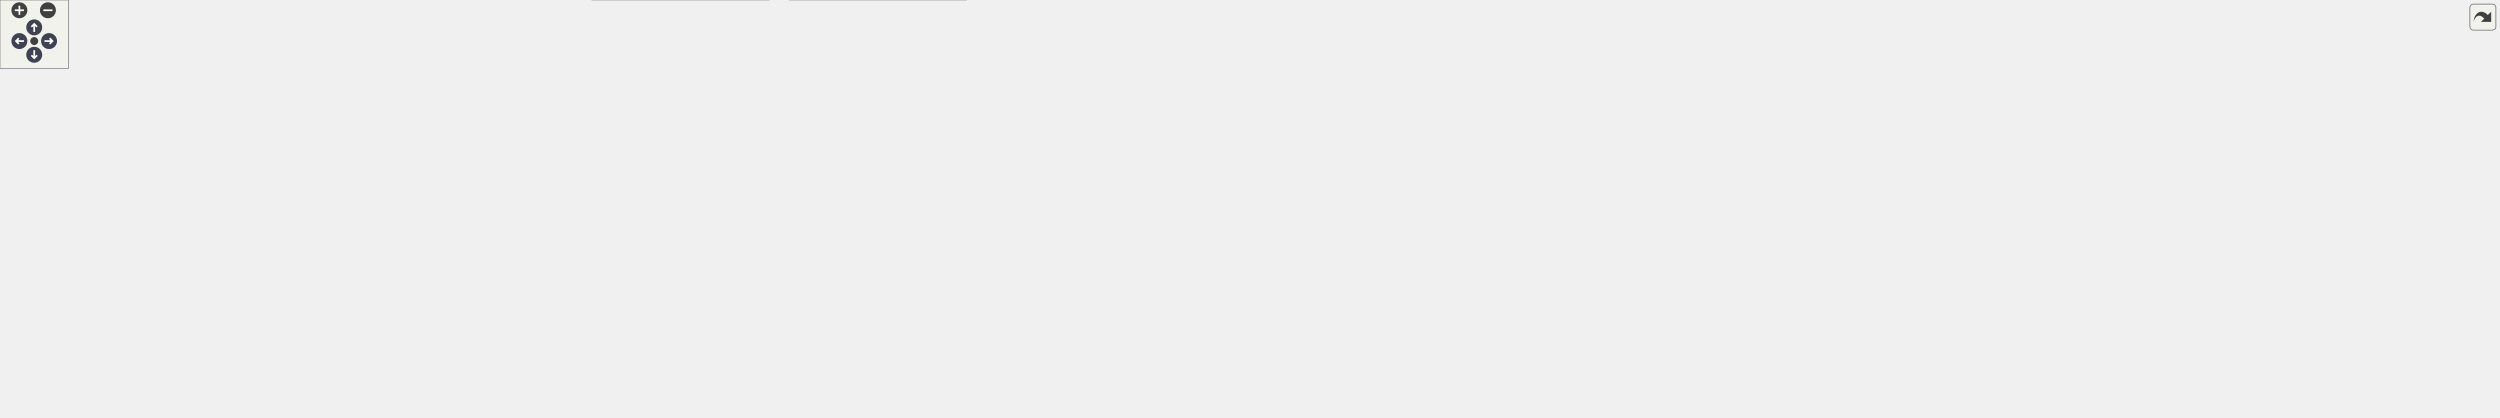
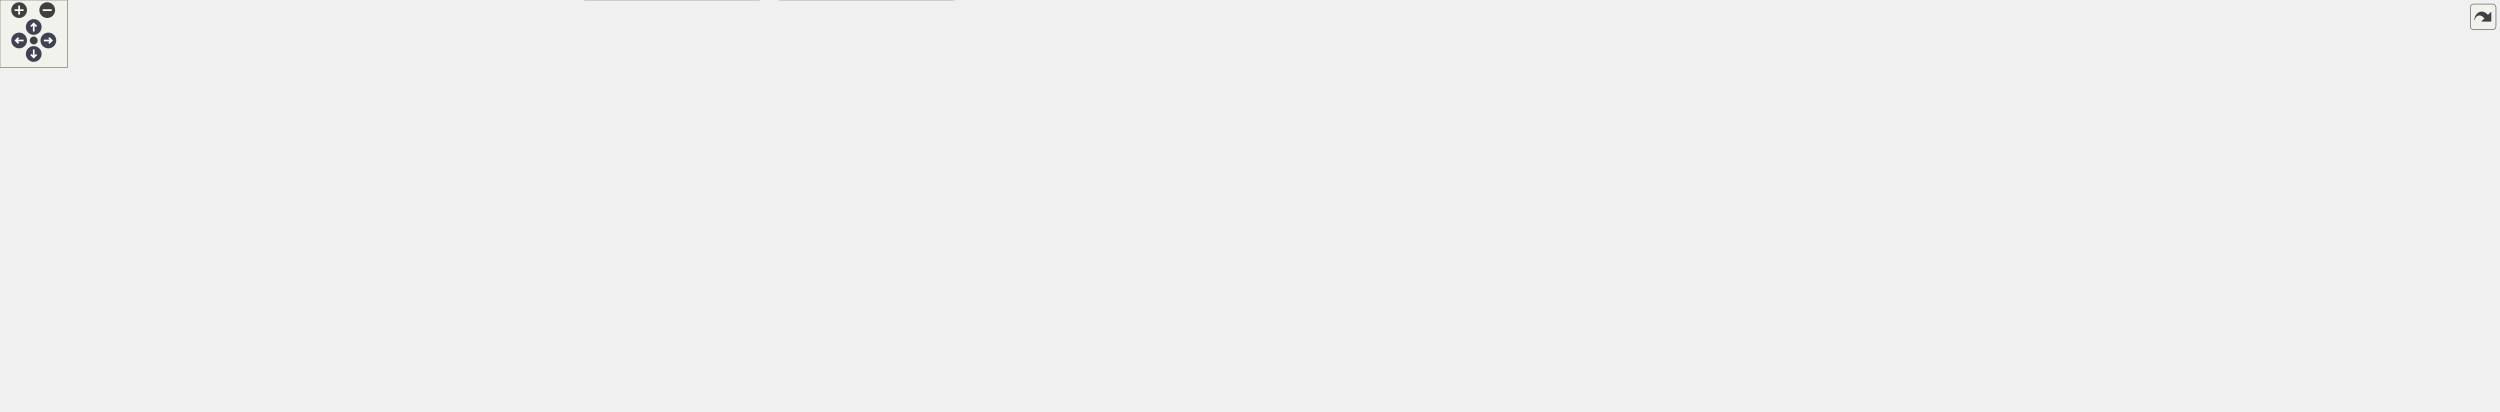
<svg xmlns="http://www.w3.org/2000/svg" xmlns:xlink="http://www.w3.org/1999/xlink" id="main" version="1.1" xml:space="preserve">
  <style type="text/css">
.node, .edge {opacity: 0.7;}
.node.selected, .edge.selected {opacity: 1;}
.edge:hover path { stroke: red; }
.edge:hover polygon { stroke: red; fill: red; }
</style>
  <defs>
    <circle id="rim" cx="0" cy="0" r="7" />
    <circle id="rim2" cx="0" cy="0" r="3.5" />
    <g id="zoomPlus">
      <use xlink:href="#rim" fill="#404040">
        <set attributeName="fill" to="#808080" begin="zoomplus.mouseover" end="zoomplus.mouseout" />
      </use>
      <path d="M-4,0h8M0,-4v8" fill="none" stroke="white" stroke-width="1.5" pointer-events="none" />
    </g>
    <g id="zoomMin">
      <use xlink:href="#rim" fill="#404040">
        <set attributeName="fill" to="#808080" begin="zoomminus.mouseover" end="zoomminus.mouseout" />
      </use>
      <path d="M-4,0h8" fill="none" stroke="white" stroke-width="1.5" pointer-events="none" />
    </g>
    <g id="arrowUp" transform="translate(30 24)">
      <use xlink:href="#rim" />
      <path pointer-events="none" fill="none" stroke="white" stroke-width="1.5" d="M0,-3.0v7 M-2.5,-0.5L0,-3.0L2.5,-0.5" />
    </g>
    <g id="arrowRight" transform="rotate(90) translate(36 -43)">
      <use xlink:href="#rim" />
      <path pointer-events="none" fill="none" stroke="white" stroke-width="1.5" d="M0,-3.0v7 M-2.5,-0.5L0,-3.0L2.5,-0.5" />
    </g>
    <g id="arrowDown" transform="rotate(180) translate(-30 -48)">
      <use xlink:href="#rim" />
      <path pointer-events="none" fill="none" stroke="white" stroke-width="1.5" d="M0,-3.0v7 M-2.5,-0.5L0,-3.0L2.5,-0.5" />
    </g>
    <g id="arrowLeft" transform="rotate(270) translate(-36 17)">
      <use xlink:href="#rim" />
      <path pointer-events="none" fill="none" stroke="white" stroke-width="1.5" d="M0,-3.0v7 M-2.5,-0.5L0,-3.0L2.5,-0.5" />
    </g>
    <g id="resetDef">
      <use xlink:href="#rim2" fill="#404040">
        <set attributeName="fill" to="#808080" begin="reset.mouseover" end="reset.mouseout" />
      </use>
    </g>
  </defs>
  <svg id="graph" class="graph">
    <g id="viewport">
      <g id="Node000001" class="node">
        <g id="a_Node000001">
          <a xlink:title=" ">
-             <polygon fill="#999999" stroke="#666666" points="1994.5,-305 1790.5,-305 1790.5,-253 1994.5,-253 1994.5,-305" />
-             <text text-anchor="start" x="1798.5" y="-293" font-family="Helvetica,sans-Serif" font-size="10.00">/scratch/dragon/sources</text>
-             <text text-anchor="start" x="1798.5" y="-282" font-family="Helvetica,sans-Serif" font-size="10.00">/ChimeraTK-DeviceAccess</text>
-             <text text-anchor="start" x="1798.5" y="-271" font-family="Helvetica,sans-Serif" font-size="10.00">-DoocsBackend/include/DoocsBackend</text>
-             <text text-anchor="middle" x="1892.5" y="-260" font-family="Helvetica,sans-Serif" font-size="10.00">NumericRegisterAccessor.h</text>
+             <polygon fill="#999999" stroke="#666666" points="2026.5,-305 1822.5,-305 1822.5,-253 2026.5,-253 2026.5,-305" />
+             <text text-anchor="start" x="1830.5" y="-293" font-family="Helvetica,sans-Serif" font-size="10.00">/scratch/dragon/sources</text>
+             <text text-anchor="start" x="1830.5" y="-282" font-family="Helvetica,sans-Serif" font-size="10.00">/ChimeraTK-DeviceAccess</text>
+             <text text-anchor="start" x="1830.5" y="-271" font-family="Helvetica,sans-Serif" font-size="10.00">-DoocsBackend/include/DoocsBackend</text>
+             <text text-anchor="middle" x="1924.5" y="-260" font-family="Helvetica,sans-Serif" font-size="10.00">NumericRegisterAccessor.h</text>
          </a>
        </g>
      </g>
      <g id="Node000002" class="node">
        <g id="a_Node000002">
          <a xlink:href="_doocs_backend_register_accessor_8h.html" target="_top" xlink:title=" ">
-             <polygon fill="white" stroke="#666666" points="1186.5,-217 1006.5,-217 1006.5,-198 1186.5,-198 1186.5,-217" />
-             <text text-anchor="middle" x="1096.5" y="-205" font-family="Helvetica,sans-Serif" font-size="10.00">DoocsBackendRegisterAccessor.h</text>
+             <polygon fill="white" stroke="#666666" points="1223.5,-217 1043.5,-217 1043.5,-198 1223.5,-198 1223.5,-217" />
+             <text text-anchor="middle" x="1133.5" y="-205" font-family="Helvetica,sans-Serif" font-size="10.00">DoocsBackendRegisterAccessor.h</text>
          </a>
        </g>
      </g>
      <g id="edge1_Node000001_Node000002" class="edge">
        <g id="a_edge1_Node000001_Node000002">
          <a xlink:title=" ">
-             <path fill="none" stroke="#63b8ff" d="M1790.47,-269.09C1637.2,-255.71 1349.3,-230.57 1196.96,-217.27" />
-             <polygon fill="#63b8ff" stroke="#63b8ff" points="1196.94,-213.76 1186.67,-216.37 1196.33,-220.73 1196.94,-213.76" />
+             <path fill="none" stroke="#63b8ff" d="M1822.31,-269.02C1670.03,-255.64 1385.3,-230.62 1234.01,-217.33" />
+             <polygon fill="#63b8ff" stroke="#63b8ff" points="1234.06,-213.82 1223.79,-216.43 1233.45,-220.8 1234.06,-213.82" />
          </a>
        </g>
      </g>
      <g id="Node000018" class="node">
        <g id="a_Node000018">
          <a xlink:title=" ">
-             <polygon fill="#e0e0e0" stroke="#999999" points="2060.5,-90.5 2016.5,-90.5 2016.5,-71.5 2060.5,-71.5 2060.5,-90.5" />
-             <text text-anchor="middle" x="2038.5" y="-78.5" font-family="Helvetica,sans-Serif" font-size="10.00">string</text>
-           </a>
-         </g>
-       </g>
-       <g id="edge33_Node000001_Node000018" class="edge">
-         <g id="a_edge33_Node000001_Node000018">
-           <a xlink:title=" ">
-             <path fill="none" stroke="#63b8ff" d="M1895.01,-252.78C1897.54,-236.27 1902.56,-214.74 1912.5,-198 1938.94,-153.48 1987.72,-115.85 2016.2,-96.34" />
-             <polygon fill="#63b8ff" stroke="#63b8ff" points="2018.33,-99.13 2024.69,-90.65 2014.43,-93.31 2018.33,-99.13" />
-           </a>
-         </g>
-       </g>
-       <g id="Node000020" class="node">
-         <g id="a_Node000020">
-           <a xlink:title=" ">
-             <polygon fill="#e0e0e0" stroke="#999999" points="1864.5,-156.5 1776.5,-156.5 1776.5,-137.5 1864.5,-137.5 1864.5,-156.5" />
-             <text text-anchor="middle" x="1820.5" y="-144.5" font-family="Helvetica,sans-Serif" font-size="10.00">doocs/EqCall.h</text>
-           </a>
-         </g>
-       </g>
-       <g id="edge30_Node000001_Node000020" class="edge">
-         <g id="a_edge30_Node000001_Node000020">
-           <a xlink:title=" ">
-             <path fill="none" stroke="#63b8ff" d="M1878.62,-252.93C1864.38,-227.23 1842.6,-187.91 1830.14,-165.41" />
-             <polygon fill="#63b8ff" stroke="#63b8ff" points="1833.19,-163.68 1825.28,-156.63 1827.06,-167.07 1833.19,-163.68" />
+             <polygon fill="#e0e0e0" stroke="#999999" points="2061.5,-90.5 2017.5,-90.5 2017.5,-71.5 2061.5,-71.5 2061.5,-90.5" />
+             <text text-anchor="middle" x="2039.5" y="-78.5" font-family="Helvetica,sans-Serif" font-size="10.00">string</text>
+           </a>
+         </g>
+       </g>
+       <g id="edge32_Node000001_Node000018" class="edge">
+         <g id="a_edge32_Node000001_Node000018">
+           <a xlink:title=" ">
+             <path fill="none" stroke="#63b8ff" d="M1927.46,-252.84C1930.09,-236.55 1934.91,-215.25 1943.5,-198 1963.76,-157.34 2000.76,-118.42 2022.43,-97.62" />
+             <polygon fill="#63b8ff" stroke="#63b8ff" points="2025.04,-99.98 2029.92,-90.57 2020.24,-94.88 2025.04,-99.98" />
+           </a>
+         </g>
+       </g>
+       <g id="Node000026" class="node">
+         <g id="a_Node000026">
+           <a xlink:title=" ">
+             <polygon fill="#e0e0e0" stroke="#999999" points="1896.5,-156.5 1808.5,-156.5 1808.5,-137.5 1896.5,-137.5 1896.5,-156.5" />
+             <text text-anchor="middle" x="1852.5" y="-144.5" font-family="Helvetica,sans-Serif" font-size="10.00">doocs/EqCall.h</text>
+           </a>
+         </g>
+       </g>
+       <g id="edge31_Node000001_Node000026" class="edge">
+         <g id="a_edge31_Node000001_Node000026">
+           <a xlink:title=" ">
+             <path fill="none" stroke="#63b8ff" d="M1910.62,-252.93C1896.38,-227.23 1874.6,-187.91 1862.14,-165.41" />
+             <polygon fill="#63b8ff" stroke="#63b8ff" points="1865.19,-163.68 1857.28,-156.63 1859.06,-167.07 1865.19,-163.68" />
          </a>
        </g>
      </g>
      <g id="Node000028" class="node">
        <g id="a_Node000028">
          <a xlink:title=" ">
-             <polygon fill="#e0e0e0" stroke="#999999" points="1990,-217 1921,-217 1921,-198 1990,-198 1990,-217" />
-             <text text-anchor="middle" x="1955.5" y="-205" font-family="Helvetica,sans-Serif" font-size="10.00">type_traits</text>
-           </a>
-         </g>
-       </g>
-       <g id="edge31_Node000001_Node000028" class="edge">
-         <g id="a_edge31_Node000001_Node000028">
-           <a xlink:title=" ">
-             <path fill="none" stroke="#63b8ff" d="M1915.24,-252.91C1923.7,-243.58 1933.08,-233.24 1940.65,-224.88" />
-             <polygon fill="#63b8ff" stroke="#63b8ff" points="1943.4,-227.06 1947.52,-217.3 1938.21,-222.36 1943.4,-227.06" />
+             <polygon fill="#e0e0e0" stroke="#999999" points="2134.5,-217 1952.5,-217 1952.5,-198 2134.5,-198 2134.5,-217" />
+             <text text-anchor="middle" x="2043.5" y="-205" font-family="Helvetica,sans-Serif" font-size="10.00">ChimeraTK/SupportedUserTypes.h</text>
+           </a>
+         </g>
+       </g>
+       <g id="edge30_Node000001_Node000028" class="edge">
+         <g id="a_edge30_Node000001_Node000028">
+           <a xlink:title=" ">
+             <path fill="none" stroke="#63b8ff" d="M1967.46,-252.91C1985.05,-242.64 2004.73,-231.15 2019.66,-222.43" />
+             <polygon fill="#63b8ff" stroke="#63b8ff" points="2021.84,-225.2 2028.71,-217.14 2018.31,-219.16 2021.84,-225.2" />
          </a>
        </g>
      </g>
      <g id="Node000029" class="node">
        <g id="a_Node000029">
          <a xlink:title=" ">
-             <polygon fill="#e0e0e0" stroke="#999999" points="2190.5,-217 2008.5,-217 2008.5,-198 2190.5,-198 2190.5,-217" />
-             <text text-anchor="middle" x="2099.5" y="-205" font-family="Helvetica,sans-Serif" font-size="10.00">ChimeraTK/SupportedUserTypes.h</text>
-           </a>
-         </g>
-       </g>
-       <g id="edge32_Node000001_Node000029" class="edge">
-         <g id="a_edge32_Node000001_Node000029">
-           <a xlink:title=" ">
-             <path fill="none" stroke="#63b8ff" d="M1967.23,-252.91C2000.3,-241.81 2037.62,-229.28 2064.16,-220.36" />
-             <polygon fill="#63b8ff" stroke="#63b8ff" points="2065.41,-223.64 2073.78,-217.14 2063.19,-217 2065.41,-223.64" />
+             <polygon fill="#e0e0e0" stroke="#999999" points="2222,-217 2153,-217 2153,-198 2222,-198 2222,-217" />
+             <text text-anchor="middle" x="2187.5" y="-205" font-family="Helvetica,sans-Serif" font-size="10.00">type_traits</text>
+           </a>
+         </g>
+       </g>
+       <g id="edge33_Node000001_Node000029" class="edge">
+         <g id="a_edge33_Node000001_Node000029">
+           <a xlink:title=" ">
+             <path fill="none" stroke="#63b8ff" d="M2019.45,-252.91C2062.52,-241.53 2111.27,-228.64 2145.13,-219.7" />
+             <polygon fill="#63b8ff" stroke="#63b8ff" points="2146.36,-222.99 2155.14,-217.05 2144.57,-216.22 2146.36,-222.99" />
          </a>
        </g>
      </g>
      <g id="Node000003" class="node">
        <g id="a_Node000003">
          <a xlink:href="_doocs_backend_8h.html" target="_top" xlink:title=" ">
-             <polygon fill="white" stroke="#666666" points="1322,-156.5 1225,-156.5 1225,-137.5 1322,-137.5 1322,-156.5" />
-             <text text-anchor="middle" x="1273.5" y="-144.5" font-family="Helvetica,sans-Serif" font-size="10.00">DoocsBackend.h</text>
+             <polygon fill="white" stroke="#666666" points="1323,-156.5 1226,-156.5 1226,-137.5 1323,-137.5 1323,-156.5" />
+             <text text-anchor="middle" x="1274.5" y="-144.5" font-family="Helvetica,sans-Serif" font-size="10.00">DoocsBackend.h</text>
          </a>
        </g>
      </g>
      <g id="edge2_Node000002_Node000003" class="edge">
        <g id="a_edge2_Node000002_Node000003">
          <a xlink:title=" ">
-             <path fill="none" stroke="#63b8ff" d="M1122.24,-197.99C1152.78,-187.9 1203.87,-171.01 1238.12,-159.69" />
-             <polygon fill="#63b8ff" stroke="#63b8ff" points="1239.34,-162.98 1247.73,-156.52 1237.14,-156.33 1239.34,-162.98" />
+             <path fill="none" stroke="#63b8ff" d="M1154,-197.99C1177.81,-188.12 1217.29,-171.73 1244.54,-160.43" />
+             <polygon fill="#63b8ff" stroke="#63b8ff" points="1246.08,-163.58 1253.97,-156.52 1243.39,-157.12 1246.08,-163.58" />
          </a>
        </g>
      </g>
      <g id="Node000004" class="node">
        <g id="a_Node000004">
          <a xlink:href="_register_info_8h.html" target="_top" xlink:title=" ">
-             <polygon fill="white" stroke="#666666" points="725,-90.5 640,-90.5 640,-71.5 725,-71.5 725,-90.5" />
-             <text text-anchor="middle" x="682.5" y="-78.5" font-family="Helvetica,sans-Serif" font-size="10.00">RegisterInfo.h</text>
+             <polygon fill="white" stroke="#666666" points="726,-90.5 641,-90.5 641,-71.5 726,-71.5 726,-90.5" />
+             <text text-anchor="middle" x="683.5" y="-78.5" font-family="Helvetica,sans-Serif" font-size="10.00">RegisterInfo.h</text>
          </a>
        </g>
      </g>
      <g id="edge11_Node000002_Node000004" class="edge">
        <g id="a_edge11_Node000002_Node000004">
          <a xlink:title=" ">
-             <path fill="none" stroke="#63b8ff" d="M1127.92,-197.97C1145.84,-191.32 1166.8,-180.09 1177.5,-162 1184.29,-150.52 1186.54,-141.8 1177.5,-132 1143.95,-95.61 782.24,-104.59 733.5,-96 729,-95.21 724.33,-94.2 719.72,-93.08" />
-             <polygon fill="#63b8ff" stroke="#63b8ff" points="720.37,-89.63 709.81,-90.51 718.61,-96.41 720.37,-89.63" />
+             <path fill="none" stroke="#63b8ff" d="M1145.22,-197.92C1163.94,-183.21 1196.64,-152.76 1177.5,-132 1144.02,-95.69 783.13,-104.57 734.5,-96 730,-95.21 725.33,-94.19 720.72,-93.08" />
+             <polygon fill="#63b8ff" stroke="#63b8ff" points="721.37,-89.63 710.81,-90.51 719.61,-96.41 721.37,-89.63" />
          </a>
        </g>
      </g>
      <g id="Node000012" class="node">
        <g id="a_Node000012">
          <a xlink:href="_z_m_q_subscription_manager_8h.html" target="_top" xlink:title=" ">
-             <polygon fill="white" stroke="#666666" points="1758,-156.5 1607,-156.5 1607,-137.5 1758,-137.5 1758,-156.5" />
-             <text text-anchor="middle" x="1682.5" y="-144.5" font-family="Helvetica,sans-Serif" font-size="10.00">ZMQSubscriptionManager.h</text>
+             <polygon fill="white" stroke="#666666" points="1790,-156.5 1639,-156.5 1639,-137.5 1790,-137.5 1790,-156.5" />
+             <text text-anchor="middle" x="1714.5" y="-144.5" font-family="Helvetica,sans-Serif" font-size="10.00">ZMQSubscriptionManager.h</text>
          </a>
        </g>
      </g>
      <g id="edge12_Node000002_Node000012" class="edge">
        <g id="a_edge12_Node000002_Node000012">
          <a xlink:title=" ">
-             <path fill="none" stroke="#63b8ff" d="M1181.71,-197.99C1292.68,-186.92 1485.58,-167.66 1596.79,-156.56" />
-             <polygon fill="#63b8ff" stroke="#63b8ff" points="1597.36,-160.02 1606.97,-155.54 1596.67,-153.05 1597.36,-160.02" />
+             <path fill="none" stroke="#63b8ff" d="M1217.98,-197.99C1327.7,-186.95 1518.2,-167.77 1628.61,-156.65" />
+             <polygon fill="#63b8ff" stroke="#63b8ff" points="1629.11,-160.12 1638.71,-155.63 1628.41,-153.15 1629.11,-160.12" />
+           </a>
+         </g>
+       </g>
+       <g id="Node000013" class="node">
+         <g id="a_Node000013">
+           <a xlink:title=" ">
+             <polygon fill="#e0e0e0" stroke="#999999" points="1584,-90.5 1453,-90.5 1453,-71.5 1584,-71.5 1584,-90.5" />
+             <text text-anchor="middle" x="1518.5" y="-78.5" font-family="Helvetica,sans-Serif" font-size="10.00">ChimeraTK/Exception.h</text>
+           </a>
+         </g>
+       </g>
+       <g id="edge23_Node000002_Node000013" class="edge">
+         <g id="a_edge23_Node000002_Node000013">
+           <a xlink:title=" ">
+             <path fill="none" stroke="#63b8ff" d="M1182.99,-197.99C1223.46,-190.41 1281.88,-178.04 1331.5,-162 1390.47,-142.94 1456.47,-112.41 1492.15,-95.1" />
+             <polygon fill="#63b8ff" stroke="#63b8ff" points="1493.93,-98.13 1501.38,-90.59 1490.86,-91.84 1493.93,-98.13" />
+           </a>
+         </g>
+       </g>
+       <g id="Node000020" class="node">
+         <g id="a_Node000020">
+           <a xlink:title=" ">
+             <polygon fill="#e0e0e0" stroke="#999999" points="143,-156.5 0,-156.5 0,-137.5 143,-137.5 143,-156.5" />
+             <text text-anchor="middle" x="71.5" y="-144.5" font-family="Helvetica,sans-Serif" font-size="10.00">ChimeraTK/AccessMode.h</text>
+           </a>
+         </g>
+       </g>
+       <g id="edge21_Node000002_Node000020" class="edge">
+         <g id="a_edge21_Node000002_Node000020">
+           <a xlink:title=" ">
+             <path fill="none" stroke="#63b8ff" d="M1043.27,-206.19C870.06,-204.77 479.19,-197.5 152.5,-162 143.64,-161.04 134.27,-159.71 125.18,-158.25" />
+             <polygon fill="#63b8ff" stroke="#63b8ff" points="125.52,-154.76 115.08,-156.57 124.36,-161.67 125.52,-154.76" />
+           </a>
+         </g>
+       </g>
+       <g id="Node000021" class="node">
+         <g id="a_Node000021">
+           <a xlink:title=" ">
+             <polygon fill="#e0e0e0" stroke="#999999" points="349.5,-162 161.5,-162 161.5,-132 349.5,-132 349.5,-162" />
+             <text text-anchor="start" x="169.5" y="-150" font-family="Helvetica,sans-Serif" font-size="10.00">ChimeraTK/async/DataConsistency</text>
+             <text text-anchor="middle" x="255.5" y="-139" font-family="Helvetica,sans-Serif" font-size="10.00">Key.h</text>
+           </a>
+         </g>
+       </g>
+       <g id="edge22_Node000002_Node000021" class="edge">
+         <g id="a_edge22_Node000002_Node000021">
+           <a xlink:title=" ">
+             <path fill="none" stroke="#63b8ff" d="M1043.24,-203.59C900.41,-198.49 613.36,-186.19 359.91,-162.08" />
+             <polygon fill="#63b8ff" stroke="#63b8ff" points="360.05,-158.58 349.77,-161.11 359.39,-165.55 360.05,-158.58" />
+           </a>
+         </g>
+       </g>
+       <g id="Node000022" class="node">
+         <g id="a_Node000022">
+           <a xlink:title=" ">
+             <polygon fill="#e0e0e0" stroke="#999999" points="547.5,-156.5 367.5,-156.5 367.5,-137.5 547.5,-137.5 547.5,-156.5" />
+             <text text-anchor="middle" x="457.5" y="-144.5" font-family="Helvetica,sans-Serif" font-size="10.00">ChimeraTK/FixedPointConverter.h</text>
+           </a>
+         </g>
+       </g>
+       <g id="edge24_Node000002_Node000022" class="edge">
+         <g id="a_edge24_Node000002_Node000022">
+           <a xlink:title=" ">
+             <path fill="none" stroke="#63b8ff" d="M1043.39,-201.33C929.7,-194.39 728.29,-180.75 556.5,-162 545.73,-160.82 534.33,-159.39 523.25,-157.89" />
+             <polygon fill="#63b8ff" stroke="#63b8ff" points="523.57,-154.4 513.18,-156.51 522.61,-161.34 523.57,-154.4" />
+           </a>
+         </g>
+       </g>
+       <g id="Node000023" class="node">
+         <g id="a_Node000023">
+           <a xlink:title=" ">
+             <polygon fill="#e0e0e0" stroke="#999999" points="717.5,-156.5 565.5,-156.5 565.5,-137.5 717.5,-137.5 717.5,-156.5" />
+             <text text-anchor="middle" x="641.5" y="-144.5" font-family="Helvetica,sans-Serif" font-size="10.00">ChimeraTK/MappedImage.h</text>
+           </a>
+         </g>
+       </g>
+       <g id="edge25_Node000002_Node000023" class="edge">
+         <g id="a_edge25_Node000002_Node000023">
+           <a xlink:title=" ">
+             <path fill="none" stroke="#63b8ff" d="M1043.2,-198.05C960.61,-189.98 835.13,-176.87 726.5,-162 718.09,-160.85 709.22,-159.52 700.52,-158.15" />
+             <polygon fill="#63b8ff" stroke="#63b8ff" points="700.85,-154.65 690.42,-156.52 699.74,-161.57 700.85,-154.65" />
+           </a>
+         </g>
+       </g>
+       <g id="Node000024" class="node">
+         <g id="a_Node000024">
+           <a xlink:title=" ">
+             <polygon fill="#e0e0e0" stroke="#999999" points="917,-156.5 736,-156.5 736,-137.5 917,-137.5 917,-156.5" />
+             <text text-anchor="middle" x="826.5" y="-144.5" font-family="Helvetica,sans-Serif" font-size="10.00">ChimeraTK/NDRegisterAccessor.h</text>
+           </a>
+         </g>
+       </g>
+       <g id="edge26_Node000002_Node000024" class="edge">
+         <g id="a_edge26_Node000002_Node000024">
+           <a xlink:title=" ">
+             <path fill="none" stroke="#63b8ff" d="M1088.86,-197.99C1033.84,-187.51 940.37,-169.7 881.12,-158.41" />
+             <polygon fill="#63b8ff" stroke="#63b8ff" points="881.67,-154.95 871.19,-156.52 880.36,-161.83 881.67,-154.95" />
+           </a>
+         </g>
+       </g>
+       <g id="Node000025" class="node">
+         <g id="a_Node000025">
+           <a xlink:title=" ">
+             <polygon fill="#e0e0e0" stroke="#999999" points="1079.5,-156.5 935.5,-156.5 935.5,-137.5 1079.5,-137.5 1079.5,-156.5" />
+             <text text-anchor="middle" x="1007.5" y="-144.5" font-family="Helvetica,sans-Serif" font-size="10.00">ChimeraTK/RegisterPath.h</text>
+           </a>
+         </g>
+       </g>
+       <g id="edge27_Node000002_Node000025" class="edge">
+         <g id="a_edge27_Node000002_Node000025">
+           <a xlink:title=" ">
+             <path fill="none" stroke="#63b8ff" d="M1115.18,-197.99C1094.09,-188.2 1059.24,-172.02 1034.92,-160.73" />
+             <polygon fill="#63b8ff" stroke="#63b8ff" points="1036.39,-157.55 1025.84,-156.52 1033.44,-163.9 1036.39,-157.55" />
+           </a>
+         </g>
+       </g>
+       <g id="edge28_Node000002_Node000026" class="edge">
+         <g id="a_edge28_Node000002_Node000026">
+           <a xlink:title=" ">
+             <path fill="none" stroke="#63b8ff" d="M1223.65,-205.79C1352.08,-203.58 1594.75,-194.93 1798.5,-162 1803.38,-161.21 1808.46,-160.18 1813.47,-159.03" />
+             <polygon fill="#63b8ff" stroke="#63b8ff" points="1814.68,-162.34 1823.57,-156.56 1813.02,-155.54 1814.68,-162.34" />
+           </a>
+         </g>
+       </g>
+       <g id="Node000027" class="node">
+         <g id="a_Node000027">
+           <a xlink:title=" ">
+             <polygon fill="#e0e0e0" stroke="#999999" points="1169,-156.5 1098,-156.5 1098,-137.5 1169,-137.5 1169,-156.5" />
+             <text text-anchor="middle" x="1133.5" y="-144.5" font-family="Helvetica,sans-Serif" font-size="10.00">eq_errors.h</text>
+           </a>
+         </g>
+       </g>
+       <g id="edge29_Node000002_Node000027" class="edge">
+         <g id="a_edge29_Node000002_Node000027">
+           <a xlink:title=" ">
+             <path fill="none" stroke="#63b8ff" d="M1133.5,-197.87C1133.5,-189.75 1133.5,-177.31 1133.5,-166.89" />
+             <polygon fill="#63b8ff" stroke="#63b8ff" points="1137,-166.67 1133.5,-156.67 1130,-166.67 1137,-166.67" />
+           </a>
+         </g>
+       </g>
+       <g id="edge3_Node000003_Node000004" class="edge">
+         <g id="a_edge3_Node000003_Node000004">
+           <a xlink:title=" ">
+             <path fill="none" stroke="#63b8ff" d="M1240.33,-137.47C1231.03,-135.41 1220.92,-133.39 1211.5,-132 1001.19,-100.86 943.98,-132.31 734.5,-96 730,-95.22 725.33,-94.22 720.71,-93.1" />
+             <polygon fill="#63b8ff" stroke="#63b8ff" points="721.37,-89.66 710.81,-90.54 719.61,-96.43 721.37,-89.66" />
+           </a>
+         </g>
+       </g>
+       <g id="Node000007" class="node">
+         <g id="a_Node000007">
+           <a xlink:title=" ">
+             <polygon fill="#e0e0e0" stroke="#999999" points="1368.5,-96 1180.5,-96 1180.5,-66 1368.5,-66 1368.5,-96" />
+             <text text-anchor="start" x="1188.5" y="-84" font-family="Helvetica,sans-Serif" font-size="10.00">ChimeraTK/async/DataConsistency</text>
+             <text text-anchor="middle" x="1274.5" y="-73" font-family="Helvetica,sans-Serif" font-size="10.00">Realm.h</text>
+           </a>
+         </g>
+       </g>
+       <g id="edge6_Node000003_Node000007" class="edge">
+         <g id="a_edge6_Node000003_Node000007">
+           <a xlink:title=" ">
+             <path fill="none" stroke="#63b8ff" d="M1274.5,-137.37C1274.5,-129.49 1274.5,-117.45 1274.5,-106.6" />
+             <polygon fill="#63b8ff" stroke="#63b8ff" points="1278,-106.36 1274.5,-96.36 1271,-106.36 1278,-106.36" />
+           </a>
+         </g>
+       </g>
+       <g id="Node000008" class="node">
+         <g id="a_Node000008">
+           <a xlink:title=" ">
+             <polygon fill="#e0e0e0" stroke="#999999" points="923,-90.5 744,-90.5 744,-71.5 923,-71.5 923,-90.5" />
+             <text text-anchor="middle" x="833.5" y="-78.5" font-family="Helvetica,sans-Serif" font-size="10.00">ChimeraTK/DeviceBackendImpl.h</text>
+           </a>
+         </g>
+       </g>
+       <g id="edge7_Node000003_Node000008" class="edge">
+         <g id="a_edge7_Node000003_Node000008">
+           <a xlink:title=" ">
+             <path fill="none" stroke="#63b8ff" d="M1238.63,-137.44C1229.79,-135.49 1220.33,-133.55 1211.5,-132 1087.91,-110.37 1055.83,-112.87 931.5,-96 922.08,-94.72 912.16,-93.34 902.39,-91.97" />
+             <polygon fill="#63b8ff" stroke="#63b8ff" points="902.69,-88.47 892.3,-90.54 901.71,-95.4 902.69,-88.47" />
+           </a>
+         </g>
+       </g>
+       <g id="Node000009" class="node">
+         <g id="a_Node000009">
+           <a xlink:title=" ">
+             <polygon fill="#e0e0e0" stroke="#999999" points="1098,-90.5 941,-90.5 941,-71.5 1098,-71.5 1098,-90.5" />
+             <text text-anchor="middle" x="1019.5" y="-78.5" font-family="Helvetica,sans-Serif" font-size="10.00">ChimeraTK/VersionNumber.h</text>
+           </a>
+         </g>
+       </g>
+       <g id="edge8_Node000003_Node000009" class="edge">
+         <g id="a_edge8_Node000003_Node000009">
+           <a xlink:title=" ">
+             <path fill="none" stroke="#63b8ff" d="M1240.37,-137.44C1194.67,-125.96 1113.52,-105.6 1063.33,-93" />
+             <polygon fill="#63b8ff" stroke="#63b8ff" points="1063.98,-89.55 1053.42,-90.51 1062.27,-96.34 1063.98,-89.55" />
+           </a>
+         </g>
+       </g>
+       <g id="Node000010" class="node">
+         <g id="a_Node000010">
+           <a xlink:title=" ">
+             <polygon fill="#e0e0e0" stroke="#999999" points="1162.5,-90.5 1116.5,-90.5 1116.5,-71.5 1162.5,-71.5 1162.5,-90.5" />
+             <text text-anchor="middle" x="1139.5" y="-78.5" font-family="Helvetica,sans-Serif" font-size="10.00">future</text>
+           </a>
+         </g>
+       </g>
+       <g id="edge9_Node000003_Node000010" class="edge">
+         <g id="a_edge9_Node000003_Node000010">
+           <a xlink:title=" ">
+             <path fill="none" stroke="#63b8ff" d="M1256.29,-137.37C1233.35,-126.49 1193.69,-107.69 1167.03,-95.05" />
+             <polygon fill="#63b8ff" stroke="#63b8ff" points="1168.38,-91.82 1157.85,-90.7 1165.39,-98.15 1168.38,-91.82" />
+           </a>
+         </g>
+       </g>
+       <g id="Node000011" class="node">
+         <g id="a_Node000011">
+           <a xlink:title=" ">
+             <polygon fill="#e0e0e0" stroke="#999999" points="1434.5,-90.5 1386.5,-90.5 1386.5,-71.5 1434.5,-71.5 1434.5,-90.5" />
+             <text text-anchor="middle" x="1410.5" y="-78.5" font-family="Helvetica,sans-Serif" font-size="10.00">mutex</text>
+           </a>
+         </g>
+       </g>
+       <g id="edge10_Node000003_Node000011" class="edge">
+         <g id="a_edge10_Node000003_Node000011">
+           <a xlink:title=" ">
+             <path fill="none" stroke="#63b8ff" d="M1292.84,-137.37C1315.96,-126.49 1355.91,-107.69 1382.77,-95.05" />
+             <polygon fill="#63b8ff" stroke="#63b8ff" points="1384.46,-98.12 1392.01,-90.7 1381.48,-91.79 1384.46,-98.12" />
+           </a>
+         </g>
+       </g>
+       <g id="Node000005" class="node">
+         <g id="a_Node000005">
+           <a xlink:title=" ">
+             <polygon fill="#e0e0e0" stroke="#999999" points="675,-30 520,-30 520,0 675,0 675,-30" />
+             <text text-anchor="start" x="528" y="-18" font-family="Helvetica,sans-Serif" font-size="10.00">ChimeraTK/BackendRegister</text>
+             <text text-anchor="middle" x="597.5" y="-7" font-family="Helvetica,sans-Serif" font-size="10.00">Catalogue.h</text>
+           </a>
+         </g>
+       </g>
+       <g id="edge4_Node000004_Node000005" class="edge">
+         <g id="a_edge4_Node000004_Node000005">
+           <a xlink:title=" ">
+             <path fill="none" stroke="#63b8ff" d="M671.9,-71.37C659.91,-62.44 640.75,-48.19 624.88,-36.38" />
+             <polygon fill="#63b8ff" stroke="#63b8ff" points="626.58,-33.28 616.47,-30.12 622.4,-38.89 626.58,-33.28" />
+           </a>
+         </g>
+       </g>
+       <g id="Node000006" class="node">
+         <g id="a_Node000006">
+           <a xlink:title=" ">
+             <polygon fill="#e0e0e0" stroke="#999999" points="848,-30 693,-30 693,0 848,0 848,-30" />
+             <text text-anchor="start" x="701" y="-18" font-family="Helvetica,sans-Serif" font-size="10.00">ChimeraTK/BackendRegister</text>
+             <text text-anchor="middle" x="770.5" y="-7" font-family="Helvetica,sans-Serif" font-size="10.00">InfoBase.h</text>
+           </a>
+         </g>
+       </g>
+       <g id="edge5_Node000004_Node000006" class="edge">
+         <g id="a_edge5_Node000004_Node000006">
+           <a xlink:title=" ">
+             <path fill="none" stroke="#63b8ff" d="M695.23,-71.37C707.48,-62.36 727.1,-47.92 743.25,-36.05" />
+             <polygon fill="#63b8ff" stroke="#63b8ff" points="745.33,-38.86 751.31,-30.12 741.18,-33.22 745.33,-38.86" />
+           </a>
+         </g>
+       </g>
+       <g id="edge18_Node000012_Node000011" class="edge">
+         <g id="a_edge18_Node000012_Node000011">
+           <a xlink:title=" ">
+             <path fill="none" stroke="#63b8ff" d="M1645.3,-137.49C1589.94,-129.67 1510.74,-116.2 1443.5,-96 1441.82,-95.5 1440.11,-94.93 1438.4,-94.33" />
+             <polygon fill="#63b8ff" stroke="#63b8ff" points="1439.33,-90.94 1428.74,-90.58 1436.79,-97.46 1439.33,-90.94" />
+           </a>
+         </g>
+       </g>
+       <g id="edge13_Node000012_Node000013" class="edge">
+         <g id="a_edge13_Node000012_Node000013">
+           <a xlink:title=" ">
+             <path fill="none" stroke="#63b8ff" d="M1688.07,-137.37C1653.63,-126.12 1593.28,-106.42 1554.63,-93.8" />
+             <polygon fill="#63b8ff" stroke="#63b8ff" points="1555.42,-90.37 1544.83,-90.6 1553.25,-97.03 1555.42,-90.37" />
          </a>
        </g>
      </g>
      <g id="Node000014" class="node">
        <g id="a_Node000014">
          <a xlink:title=" ">
-             <polygon fill="#e0e0e0" stroke="#999999" points="1583,-90.5 1452,-90.5 1452,-71.5 1583,-71.5 1583,-90.5" />
-             <text text-anchor="middle" x="1517.5" y="-78.5" font-family="Helvetica,sans-Serif" font-size="10.00">ChimeraTK/Exception.h</text>
-           </a>
-         </g>
-       </g>
-       <g id="edge25_Node000002_Node000014" class="edge">
-         <g id="a_edge25_Node000002_Node000014">
-           <a xlink:title=" ">
-             <path fill="none" stroke="#63b8ff" d="M1161.72,-197.97C1209.18,-190.83 1274.63,-179.04 1330.5,-162 1390.08,-143.82 1456.35,-112.71 1491.79,-95.12" />
-             <polygon fill="#63b8ff" stroke="#63b8ff" points="1493.57,-98.14 1500.94,-90.54 1490.43,-91.89 1493.57,-98.14" />
-           </a>
-         </g>
-       </g>
-       <g id="edge21_Node000002_Node000020" class="edge">
-         <g id="a_edge21_Node000002_Node000020">
-           <a xlink:title=" ">
-             <path fill="none" stroke="#63b8ff" d="M1186.51,-205.86C1315.69,-203.73 1560.78,-195.2 1766.5,-162 1771.38,-161.21 1776.47,-160.18 1781.47,-159.04" />
-             <polygon fill="#63b8ff" stroke="#63b8ff" points="1782.68,-162.34 1791.57,-156.57 1781.02,-155.54 1782.68,-162.34" />
-           </a>
-         </g>
-       </g>
-       <g id="Node000021" class="node">
-         <g id="a_Node000021">
-           <a xlink:title=" ">
-             <polygon fill="#e0e0e0" stroke="#999999" points="71,-156.5 0,-156.5 0,-137.5 71,-137.5 71,-156.5" />
-             <text text-anchor="middle" x="35.5" y="-144.5" font-family="Helvetica,sans-Serif" font-size="10.00">eq_errors.h</text>
-           </a>
-         </g>
-       </g>
-       <g id="edge22_Node000002_Node000021" class="edge">
-         <g id="a_edge22_Node000002_Node000021">
-           <a xlink:title=" ">
-             <path fill="none" stroke="#63b8ff" d="M1006.49,-205.6C792.12,-202.98 256.11,-193.39 79.5,-162 75.81,-161.34 72,-160.46 68.24,-159.46" />
-             <polygon fill="#63b8ff" stroke="#63b8ff" points="69.09,-156.06 58.5,-156.58 67.1,-162.77 69.09,-156.06" />
-           </a>
-         </g>
-       </g>
-       <g id="Node000022" class="node">
-         <g id="a_Node000022">
-           <a xlink:title=" ">
-             <polygon fill="#e0e0e0" stroke="#999999" points="232,-156.5 89,-156.5 89,-137.5 232,-137.5 232,-156.5" />
-             <text text-anchor="middle" x="160.5" y="-144.5" font-family="Helvetica,sans-Serif" font-size="10.00">ChimeraTK/AccessMode.h</text>
-           </a>
-         </g>
-       </g>
-       <g id="edge23_Node000002_Node000022" class="edge">
-         <g id="a_edge23_Node000002_Node000022">
-           <a xlink:title=" ">
-             <path fill="none" stroke="#63b8ff" d="M1006.35,-205.33C850.14,-202.53 519.2,-193.11 241.5,-162 232.64,-161.01 223.28,-159.66 214.19,-158.2" />
-             <polygon fill="#63b8ff" stroke="#63b8ff" points="214.52,-154.71 204.08,-156.51 213.37,-161.61 214.52,-154.71" />
-           </a>
-         </g>
-       </g>
-       <g id="Node000023" class="node">
-         <g id="a_Node000023">
-           <a xlink:title=" ">
-             <polygon fill="#e0e0e0" stroke="#999999" points="438.5,-162 250.5,-162 250.5,-132 438.5,-132 438.5,-162" />
-             <text text-anchor="start" x="258.5" y="-150" font-family="Helvetica,sans-Serif" font-size="10.00">ChimeraTK/async/DataConsistency</text>
-             <text text-anchor="middle" x="344.5" y="-139" font-family="Helvetica,sans-Serif" font-size="10.00">Key.h</text>
-           </a>
-         </g>
-       </g>
-       <g id="edge24_Node000002_Node000023" class="edge">
-         <g id="a_edge24_Node000002_Node000023">
-           <a xlink:title=" ">
-             <path fill="none" stroke="#63b8ff" d="M1006.31,-202.22C882.84,-195.93 654.03,-182.76 448.83,-162.09" />
-             <polygon fill="#63b8ff" stroke="#63b8ff" points="449.07,-158.6 438.77,-161.07 448.36,-165.56 449.07,-158.6" />
-           </a>
-         </g>
-       </g>
-       <g id="Node000024" class="node">
-         <g id="a_Node000024">
-           <a xlink:title=" ">
-             <polygon fill="#e0e0e0" stroke="#999999" points="636.5,-156.5 456.5,-156.5 456.5,-137.5 636.5,-137.5 636.5,-156.5" />
-             <text text-anchor="middle" x="546.5" y="-144.5" font-family="Helvetica,sans-Serif" font-size="10.00">ChimeraTK/FixedPointConverter.h</text>
-           </a>
-         </g>
-       </g>
-       <g id="edge26_Node000002_Node000024" class="edge">
-         <g id="a_edge26_Node000002_Node000024">
-           <a xlink:title=" ">
-             <path fill="none" stroke="#63b8ff" d="M1006.1,-198.71C914.96,-190.59 770.29,-176.97 645.5,-162 635.25,-160.77 624.41,-159.36 613.82,-157.91" />
-             <polygon fill="#63b8ff" stroke="#63b8ff" points="614.16,-154.42 603.77,-156.52 613.2,-161.36 614.16,-154.42" />
-           </a>
-         </g>
-       </g>
-       <g id="Node000025" class="node">
-         <g id="a_Node000025">
-           <a xlink:title=" ">
-             <polygon fill="#e0e0e0" stroke="#999999" points="806.5,-156.5 654.5,-156.5 654.5,-137.5 806.5,-137.5 806.5,-156.5" />
-             <text text-anchor="middle" x="730.5" y="-144.5" font-family="Helvetica,sans-Serif" font-size="10.00">ChimeraTK/MappedImage.h</text>
-           </a>
-         </g>
-       </g>
-       <g id="edge27_Node000002_Node000025" class="edge">
-         <g id="a_edge27_Node000002_Node000025">
-           <a xlink:title=" ">
-             <path fill="none" stroke="#63b8ff" d="M1042.09,-197.99C985.47,-189.1 894.25,-174.72 815.5,-162 807.92,-160.78 799.97,-159.48 792.09,-158.19" />
-             <polygon fill="#63b8ff" stroke="#63b8ff" points="792.62,-154.73 782.18,-156.57 791.49,-161.64 792.62,-154.73" />
-           </a>
-         </g>
-       </g>
-       <g id="Node000026" class="node">
-         <g id="a_Node000026">
-           <a xlink:title=" ">
-             <polygon fill="#e0e0e0" stroke="#999999" points="1006,-156.5 825,-156.5 825,-137.5 1006,-137.5 1006,-156.5" />
-             <text text-anchor="middle" x="915.5" y="-144.5" font-family="Helvetica,sans-Serif" font-size="10.00">ChimeraTK/NDRegisterAccessor.h</text>
-           </a>
-         </g>
-       </g>
-       <g id="edge28_Node000002_Node000026" class="edge">
-         <g id="a_edge28_Node000002_Node000026">
-           <a xlink:title=" ">
-             <path fill="none" stroke="#63b8ff" d="M1070.18,-197.99C1038.95,-187.9 986.7,-171.01 951.68,-159.69" />
-             <polygon fill="#63b8ff" stroke="#63b8ff" points="952.44,-156.26 941.85,-156.52 950.29,-162.92 952.44,-156.26" />
-           </a>
-         </g>
-       </g>
-       <g id="Node000027" class="node">
-         <g id="a_Node000027">
-           <a xlink:title=" ">
-             <polygon fill="#e0e0e0" stroke="#999999" points="1168.5,-156.5 1024.5,-156.5 1024.5,-137.5 1168.5,-137.5 1168.5,-156.5" />
-             <text text-anchor="middle" x="1096.5" y="-144.5" font-family="Helvetica,sans-Serif" font-size="10.00">ChimeraTK/RegisterPath.h</text>
-           </a>
-         </g>
-       </g>
-       <g id="edge29_Node000002_Node000027" class="edge">
-         <g id="a_edge29_Node000002_Node000027">
-           <a xlink:title=" ">
-             <path fill="none" stroke="#63b8ff" d="M1096.5,-197.87C1096.5,-189.75 1096.5,-177.31 1096.5,-166.89" />
-             <polygon fill="#63b8ff" stroke="#63b8ff" points="1100,-166.67 1096.5,-156.67 1093,-166.67 1100,-166.67" />
-           </a>
-         </g>
-       </g>
-       <g id="edge3_Node000003_Node000004" class="edge">
-         <g id="a_edge3_Node000003_Node000004">
-           <a xlink:title=" ">
-             <path fill="none" stroke="#63b8ff" d="M1239.33,-137.47C1230.03,-135.41 1219.92,-133.39 1210.5,-132 1000.19,-100.86 942.98,-132.31 733.5,-96 729,-95.22 724.33,-94.22 719.71,-93.1" />
-             <polygon fill="#63b8ff" stroke="#63b8ff" points="720.37,-89.66 709.81,-90.54 718.61,-96.43 720.37,-89.66" />
-           </a>
-         </g>
-       </g>
-       <g id="Node000007" class="node">
-         <g id="a_Node000007">
-           <a xlink:title=" ">
-             <polygon fill="#e0e0e0" stroke="#999999" points="1367.5,-96 1179.5,-96 1179.5,-66 1367.5,-66 1367.5,-96" />
-             <text text-anchor="start" x="1187.5" y="-84" font-family="Helvetica,sans-Serif" font-size="10.00">ChimeraTK/async/DataConsistency</text>
-             <text text-anchor="middle" x="1273.5" y="-73" font-family="Helvetica,sans-Serif" font-size="10.00">Realm.h</text>
-           </a>
-         </g>
-       </g>
-       <g id="edge6_Node000003_Node000007" class="edge">
-         <g id="a_edge6_Node000003_Node000007">
-           <a xlink:title=" ">
-             <path fill="none" stroke="#63b8ff" d="M1273.5,-137.37C1273.5,-129.49 1273.5,-117.45 1273.5,-106.6" />
-             <polygon fill="#63b8ff" stroke="#63b8ff" points="1277,-106.36 1273.5,-96.36 1270,-106.36 1277,-106.36" />
-           </a>
-         </g>
-       </g>
-       <g id="Node000008" class="node">
-         <g id="a_Node000008">
-           <a xlink:title=" ">
-             <polygon fill="#e0e0e0" stroke="#999999" points="922,-90.5 743,-90.5 743,-71.5 922,-71.5 922,-90.5" />
-             <text text-anchor="middle" x="832.5" y="-78.5" font-family="Helvetica,sans-Serif" font-size="10.00">ChimeraTK/DeviceBackendImpl.h</text>
-           </a>
-         </g>
-       </g>
-       <g id="edge7_Node000003_Node000008" class="edge">
-         <g id="a_edge7_Node000003_Node000008">
-           <a xlink:title=" ">
-             <path fill="none" stroke="#63b8ff" d="M1237.63,-137.44C1228.79,-135.49 1219.33,-133.55 1210.5,-132 1086.91,-110.37 1054.83,-112.87 930.5,-96 921.08,-94.72 911.16,-93.34 901.39,-91.97" />
-             <polygon fill="#63b8ff" stroke="#63b8ff" points="901.69,-88.47 891.3,-90.54 900.71,-95.4 901.69,-88.47" />
-           </a>
-         </g>
-       </g>
-       <g id="Node000009" class="node">
-         <g id="a_Node000009">
-           <a xlink:title=" ">
-             <polygon fill="#e0e0e0" stroke="#999999" points="1097,-90.5 940,-90.5 940,-71.5 1097,-71.5 1097,-90.5" />
-             <text text-anchor="middle" x="1018.5" y="-78.5" font-family="Helvetica,sans-Serif" font-size="10.00">ChimeraTK/VersionNumber.h</text>
-           </a>
-         </g>
-       </g>
-       <g id="edge8_Node000003_Node000009" class="edge">
-         <g id="a_edge8_Node000003_Node000009">
-           <a xlink:title=" ">
-             <path fill="none" stroke="#63b8ff" d="M1239.37,-137.44C1193.67,-125.96 1112.52,-105.6 1062.33,-93" />
-             <polygon fill="#63b8ff" stroke="#63b8ff" points="1062.98,-89.55 1052.42,-90.51 1061.27,-96.34 1062.98,-89.55" />
-           </a>
-         </g>
-       </g>
-       <g id="Node000010" class="node">
-         <g id="a_Node000010">
-           <a xlink:title=" ">
-             <polygon fill="#e0e0e0" stroke="#999999" points="1161.5,-90.5 1115.5,-90.5 1115.5,-71.5 1161.5,-71.5 1161.5,-90.5" />
-             <text text-anchor="middle" x="1138.5" y="-78.5" font-family="Helvetica,sans-Serif" font-size="10.00">future</text>
-           </a>
-         </g>
-       </g>
-       <g id="edge9_Node000003_Node000010" class="edge">
-         <g id="a_edge9_Node000003_Node000010">
-           <a xlink:title=" ">
-             <path fill="none" stroke="#63b8ff" d="M1255.29,-137.37C1232.35,-126.49 1192.69,-107.69 1166.03,-95.05" />
-             <polygon fill="#63b8ff" stroke="#63b8ff" points="1167.38,-91.82 1156.85,-90.7 1164.39,-98.15 1167.38,-91.82" />
-           </a>
-         </g>
-       </g>
-       <g id="Node000011" class="node">
-         <g id="a_Node000011">
-           <a xlink:title=" ">
-             <polygon fill="#e0e0e0" stroke="#999999" points="1433.5,-90.5 1385.5,-90.5 1385.5,-71.5 1433.5,-71.5 1433.5,-90.5" />
-             <text text-anchor="middle" x="1409.5" y="-78.5" font-family="Helvetica,sans-Serif" font-size="10.00">mutex</text>
-           </a>
-         </g>
-       </g>
-       <g id="edge10_Node000003_Node000011" class="edge">
-         <g id="a_edge10_Node000003_Node000011">
-           <a xlink:title=" ">
-             <path fill="none" stroke="#63b8ff" d="M1291.84,-137.37C1314.96,-126.49 1354.91,-107.69 1381.77,-95.05" />
-             <polygon fill="#63b8ff" stroke="#63b8ff" points="1383.46,-98.12 1391.01,-90.7 1380.48,-91.79 1383.46,-98.12" />
-           </a>
-         </g>
-       </g>
-       <g id="Node000005" class="node">
-         <g id="a_Node000005">
-           <a xlink:title=" ">
-             <polygon fill="#e0e0e0" stroke="#999999" points="674,-30 519,-30 519,0 674,0 674,-30" />
-             <text text-anchor="start" x="527" y="-18" font-family="Helvetica,sans-Serif" font-size="10.00">ChimeraTK/BackendRegister</text>
-             <text text-anchor="middle" x="596.5" y="-7" font-family="Helvetica,sans-Serif" font-size="10.00">Catalogue.h</text>
-           </a>
-         </g>
-       </g>
-       <g id="edge4_Node000004_Node000005" class="edge">
-         <g id="a_edge4_Node000004_Node000005">
-           <a xlink:title=" ">
-             <path fill="none" stroke="#63b8ff" d="M670.9,-71.37C658.91,-62.44 639.75,-48.19 623.88,-36.38" />
-             <polygon fill="#63b8ff" stroke="#63b8ff" points="625.58,-33.28 615.47,-30.12 621.4,-38.89 625.58,-33.28" />
-           </a>
-         </g>
-       </g>
-       <g id="Node000006" class="node">
-         <g id="a_Node000006">
-           <a xlink:title=" ">
-             <polygon fill="#e0e0e0" stroke="#999999" points="847,-30 692,-30 692,0 847,0 847,-30" />
-             <text text-anchor="start" x="700" y="-18" font-family="Helvetica,sans-Serif" font-size="10.00">ChimeraTK/BackendRegister</text>
-             <text text-anchor="middle" x="769.5" y="-7" font-family="Helvetica,sans-Serif" font-size="10.00">InfoBase.h</text>
-           </a>
-         </g>
-       </g>
-       <g id="edge5_Node000004_Node000006" class="edge">
-         <g id="a_edge5_Node000004_Node000006">
-           <a xlink:title=" ">
-             <path fill="none" stroke="#63b8ff" d="M694.23,-71.37C706.48,-62.36 726.1,-47.92 742.25,-36.05" />
-             <polygon fill="#63b8ff" stroke="#63b8ff" points="744.33,-38.86 750.31,-30.12 740.18,-33.22 744.33,-38.86" />
-           </a>
-         </g>
-       </g>
-       <g id="edge17_Node000012_Node000011" class="edge">
-         <g id="a_edge17_Node000012_Node000011">
-           <a xlink:title=" ">
-             <path fill="none" stroke="#63b8ff" d="M1625.94,-137.43C1576.79,-129.23 1504.04,-115.26 1442.5,-96 1440.87,-95.49 1439.2,-94.93 1437.54,-94.33" />
-             <polygon fill="#63b8ff" stroke="#63b8ff" points="1438.7,-91.02 1428.11,-90.64 1436.15,-97.54 1438.7,-91.02" />
-           </a>
-         </g>
-       </g>
-       <g id="Node000013" class="node">
-         <g id="a_Node000013">
-           <a xlink:title=" ">
-             <polygon fill="#e0e0e0" stroke="#999999" points="1657.5,-90.5 1601.5,-90.5 1601.5,-71.5 1657.5,-71.5 1657.5,-90.5" />
-             <text text-anchor="middle" x="1629.5" y="-78.5" font-family="Helvetica,sans-Serif" font-size="10.00">eq_fct.h</text>
-           </a>
-         </g>
-       </g>
-       <g id="edge13_Node000012_Node000013" class="edge">
-         <g id="a_edge13_Node000012_Node000013">
-           <a xlink:title=" ">
-             <path fill="none" stroke="#63b8ff" d="M1675.35,-137.37C1667.18,-127.5 1653.61,-111.11 1643.34,-98.72" />
-             <polygon fill="#63b8ff" stroke="#63b8ff" points="1645.95,-96.37 1636.87,-90.91 1640.56,-100.84 1645.95,-96.37" />
+             <polygon fill="#e0e0e0" stroke="#999999" points="1721,-90.5 1602,-90.5 1602,-71.5 1721,-71.5 1721,-90.5" />
+             <text text-anchor="middle" x="1661.5" y="-78.5" font-family="Helvetica,sans-Serif" font-size="10.00">boost/shared_ptr.hpp</text>
          </a>
        </g>
      </g>
      <g id="edge14_Node000012_Node000014" class="edge">
        <g id="a_edge14_Node000012_Node000014">
          <a xlink:title=" ">
-             <path fill="none" stroke="#63b8ff" d="M1660.25,-137.37C1631.63,-126.27 1581.74,-106.92 1549.17,-94.28" />
-             <polygon fill="#63b8ff" stroke="#63b8ff" points="1550.25,-90.95 1539.66,-90.6 1547.72,-97.48 1550.25,-90.95" />
+             <path fill="none" stroke="#63b8ff" d="M1707.35,-137.37C1699.18,-127.5 1685.61,-111.11 1675.34,-98.72" />
+             <polygon fill="#63b8ff" stroke="#63b8ff" points="1677.95,-96.37 1668.87,-90.91 1672.56,-100.84 1677.95,-96.37" />
          </a>
        </g>
      </g>
      <g id="Node000015" class="node">
        <g id="a_Node000015">
          <a xlink:title=" ">
-             <polygon fill="#e0e0e0" stroke="#999999" points="1795,-90.5 1676,-90.5 1676,-71.5 1795,-71.5 1795,-90.5" />
-             <text text-anchor="middle" x="1735.5" y="-78.5" font-family="Helvetica,sans-Serif" font-size="10.00">boost/shared_ptr.hpp</text>
+             <polygon fill="#e0e0e0" stroke="#999999" points="1795.5,-90.5 1739.5,-90.5 1739.5,-71.5 1795.5,-71.5 1795.5,-90.5" />
+             <text text-anchor="middle" x="1767.5" y="-78.5" font-family="Helvetica,sans-Serif" font-size="10.00">eq_fct.h</text>
          </a>
        </g>
      </g>
      <g id="edge15_Node000012_Node000015" class="edge">
        <g id="a_edge15_Node000012_Node000015">
          <a xlink:title=" ">
-             <path fill="none" stroke="#63b8ff" d="M1689.65,-137.37C1697.82,-127.5 1711.39,-111.11 1721.66,-98.72" />
-             <polygon fill="#63b8ff" stroke="#63b8ff" points="1724.44,-100.84 1728.13,-90.91 1719.05,-96.37 1724.44,-100.84" />
+             <path fill="none" stroke="#63b8ff" d="M1721.65,-137.37C1729.82,-127.5 1743.39,-111.11 1753.66,-98.72" />
+             <polygon fill="#63b8ff" stroke="#63b8ff" points="1756.44,-100.84 1760.13,-90.91 1751.05,-96.37 1756.44,-100.84" />
          </a>
        </g>
      </g>
      <g id="Node000016" class="node">
        <g id="a_Node000016">
          <a xlink:title=" ">
-             <polygon fill="#e0e0e0" stroke="#999999" points="1851.5,-90.5 1813.5,-90.5 1813.5,-71.5 1851.5,-71.5 1851.5,-90.5" />
-             <text text-anchor="middle" x="1832.5" y="-78.5" font-family="Helvetica,sans-Serif" font-size="10.00">map</text>
+             <polygon fill="#e0e0e0" stroke="#999999" points="1877,-90.5 1814,-90.5 1814,-71.5 1877,-71.5 1877,-90.5" />
+             <text text-anchor="middle" x="1845.5" y="-78.5" font-family="Helvetica,sans-Serif" font-size="10.00">pthread.h</text>
          </a>
        </g>
      </g>
      <g id="edge16_Node000012_Node000016" class="edge">
        <g id="a_edge16_Node000012_Node000016">
          <a xlink:title=" ">
-             <path fill="none" stroke="#63b8ff" d="M1704.52,-137.35C1728.9,-127.66 1769.27,-111.32 1803.5,-96 1804.33,-95.63 1805.16,-95.25 1806.01,-94.87" />
-             <polygon fill="#63b8ff" stroke="#63b8ff" points="1807.53,-98.02 1815.09,-90.6 1804.55,-91.68 1807.53,-98.02" />
+             <path fill="none" stroke="#63b8ff" d="M1732.17,-137.37C1754.34,-126.54 1792.58,-107.85 1818.45,-95.22" />
+             <polygon fill="#63b8ff" stroke="#63b8ff" points="1820.25,-98.23 1827.69,-90.7 1817.17,-91.94 1820.25,-98.23" />
          </a>
        </g>
      </g>
      <g id="Node000017" class="node">
        <g id="a_Node000017">
          <a xlink:title=" ">
-             <polygon fill="#e0e0e0" stroke="#999999" points="1933,-90.5 1870,-90.5 1870,-71.5 1933,-71.5 1933,-90.5" />
-             <text text-anchor="middle" x="1901.5" y="-78.5" font-family="Helvetica,sans-Serif" font-size="10.00">pthread.h</text>
-           </a>
-         </g>
-       </g>
-       <g id="edge18_Node000012_Node000017" class="edge">
-         <g id="a_edge18_Node000012_Node000017">
-           <a xlink:title=" ">
-             <path fill="none" stroke="#63b8ff" d="M1714.81,-137.5C1750.6,-127.95 1809.93,-111.72 1860.5,-96 1862.8,-95.28 1865.17,-94.53 1867.55,-93.75" />
-             <polygon fill="#63b8ff" stroke="#63b8ff" points="1868.91,-96.99 1877.29,-90.51 1866.7,-90.35 1868.91,-96.99" />
+             <polygon fill="#e0e0e0" stroke="#999999" points="1933.5,-90.5 1895.5,-90.5 1895.5,-71.5 1933.5,-71.5 1933.5,-90.5" />
+             <text text-anchor="middle" x="1914.5" y="-78.5" font-family="Helvetica,sans-Serif" font-size="10.00">map</text>
+           </a>
+         </g>
+       </g>
+       <g id="edge17_Node000012_Node000017" class="edge">
+         <g id="a_edge17_Node000012_Node000017">
+           <a xlink:title=" ">
+             <path fill="none" stroke="#63b8ff" d="M1750.11,-137.42C1785.09,-128.57 1839.74,-113.6 1885.5,-96 1886.52,-95.61 1887.55,-95.2 1888.58,-94.77" />
+             <polygon fill="#63b8ff" stroke="#63b8ff" points="1890.14,-97.9 1897.84,-90.62 1887.28,-91.52 1890.14,-97.9" />
          </a>
        </g>
      </g>
      <g id="edge19_Node000012_Node000018" class="edge">
        <g id="a_edge19_Node000012_Node000018">
          <a xlink:title=" ">
-             <path fill="none" stroke="#63b8ff" d="M1733.72,-137.44C1744.85,-135.62 1756.57,-133.72 1767.5,-132 1874.05,-115.24 1904.04,-126.49 2007.5,-96 2009.14,-95.52 2010.8,-94.97 2012.46,-94.37" />
-             <polygon fill="#63b8ff" stroke="#63b8ff" points="2013.83,-97.59 2021.77,-90.57 2011.19,-91.11 2013.83,-97.59" />
+             <path fill="none" stroke="#63b8ff" d="M1765.8,-137.45C1848.51,-123.63 2002.71,-97.77 2008.5,-96 2010.13,-95.5 2011.79,-94.94 2013.45,-94.33" />
+             <polygon fill="#63b8ff" stroke="#63b8ff" points="2014.83,-97.55 2022.75,-90.51 2012.17,-91.07 2014.83,-97.55" />
          </a>
        </g>
      </g>
      <g id="Node000019" class="node">
        <g id="a_Node000019">
          <a xlink:title=" ">
-             <polygon fill="#e0e0e0" stroke="#999999" points="1998,-90.5 1951,-90.5 1951,-71.5 1998,-71.5 1998,-90.5" />
-             <text text-anchor="middle" x="1974.5" y="-78.5" font-family="Helvetica,sans-Serif" font-size="10.00">vector</text>
+             <polygon fill="#e0e0e0" stroke="#999999" points="1999,-90.5 1952,-90.5 1952,-71.5 1999,-71.5 1999,-90.5" />
+             <text text-anchor="middle" x="1975.5" y="-78.5" font-family="Helvetica,sans-Serif" font-size="10.00">vector</text>
          </a>
        </g>
      </g>
      <g id="edge20_Node000012_Node000019" class="edge">
        <g id="a_edge20_Node000012_Node000019">
          <a xlink:title=" ">
-             <path fill="none" stroke="#63b8ff" d="M1734.24,-137.45C1798.53,-126.59 1904.42,-107.83 1942.5,-96 1944.13,-95.49 1945.79,-94.93 1947.46,-94.32" />
-             <polygon fill="#63b8ff" stroke="#63b8ff" points="1948.85,-97.54 1956.83,-90.57 1946.24,-91.04 1948.85,-97.54" />
+             <path fill="none" stroke="#63b8ff" d="M1766.38,-137.46C1813.07,-129.1 1883.23,-114.89 1942.5,-96 1944.13,-95.48 1945.79,-94.91 1947.46,-94.31" />
+             <polygon fill="#63b8ff" stroke="#63b8ff" points="1948.85,-97.52 1956.88,-90.61 1946.29,-91.01 1948.85,-97.52" />
          </a>
        </g>
      </g>
    </g>
  </svg>
  <g id="navigator" transform="translate(0 0)" fill="#404254">
    <rect fill="#f2f5e9" fill-opacity="0.5" stroke="#606060" stroke-width=".5" x="0" y="0" width="60" height="60" />
    <use id="zoomplus" xlink:href="#zoomPlus" x="17" y="9" />
    <use id="zoomminus" xlink:href="#zoomMin" x="42" y="9" />
    <use id="reset" xlink:href="#resetDef" x="30" y="36" />
    <use id="arrowup" xlink:href="#arrowUp" x="0" y="0" />
    <use id="arrowright" xlink:href="#arrowRight" x="0" y="0" />
    <use id="arrowdown" xlink:href="#arrowDown" x="0" y="0" />
    <use id="arrowleft" xlink:href="#arrowLeft" x="0" y="0" />
  </g>
  <svg viewBox="0 0 15 15" width="100%" height="30px" preserveAspectRatio="xMaxYMin meet">
    <g id="arrow_out" transform="scale(0.3 0.3)">
      <a xlink:href="_doocs_backend_numeric_register_accessor_8h__incl_org.svg" target="_base">
        <rect id="button" ry="5" rx="5" y="6" x="6" height="38" width="38" fill="#f2f5e9" fill-opacity="0.5" stroke="#606060" stroke-width="1.0" />
        <path id="arrow" d="M 11.5,31.437 C 11.94,20.098 22.043,11.323 32.159,21.979 L 37.069,17.246 C 37.069,17.246 37.088,32 37.088,32 L 22.16,31.978 C 22.16,31.978 26.998,27.14 26.998,27.14 C 18.529,18.264 13.292,25.23 11.5,31.437 z" style="fill:#404040;" />
      </a>
    </g>
  </svg>
  <style type="text/css">

[data-mouse-over-selected='false'] { opacity: 0.7; }
[data-mouse-over-selected='true']  { opacity: 1.0; }

</style>
</svg>
